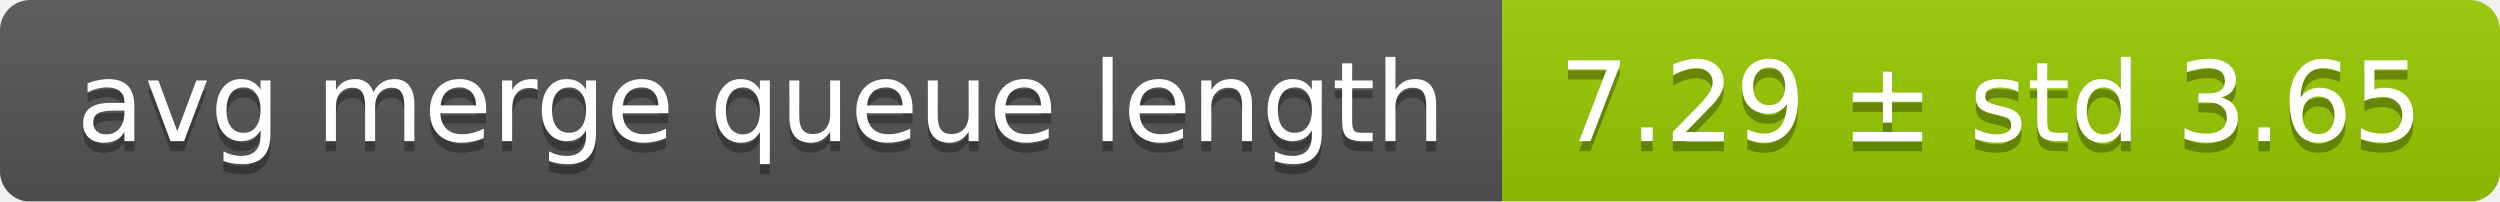
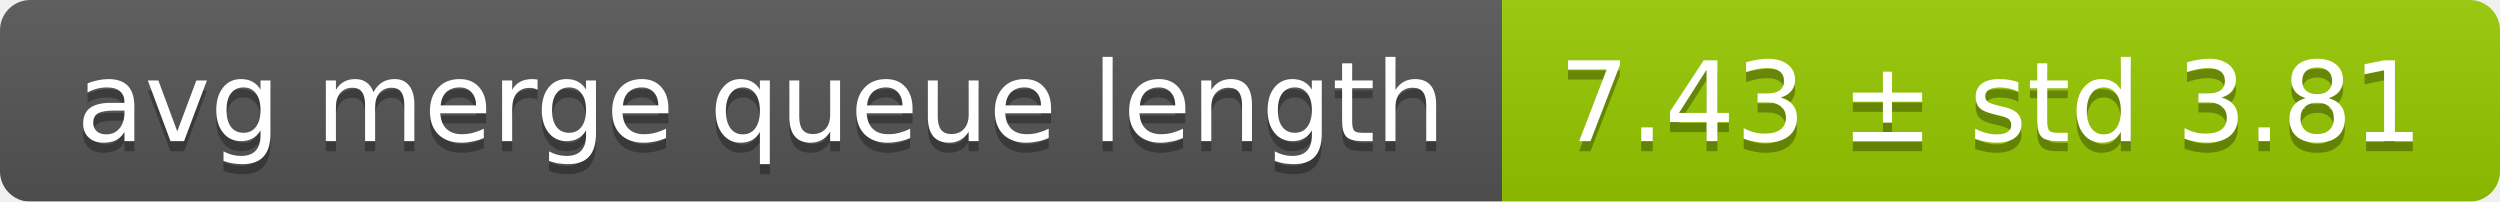
<svg xmlns="http://www.w3.org/2000/svg" width="248" height="20">
  <linearGradient id="smooth" x2="0" y2="100%">
    <stop offset="0" stop-color="#bbb" stop-opacity=".1" />
    <stop offset="1" stop-opacity=".1" />
  </linearGradient>
  <mask id="round">
    <rect width="248" height="20" rx="3" fill="#fff" />
  </mask>
  <g mask="url(#round)">
    <rect width="149" height="20" fill="#555" />
    <rect x="149" width="99" height="20" fill="#97ca00" />
    <rect width="248" height="20" fill="url(#smooth)" />
  </g>
  <g fill="#fff" text-anchor="middle" font-family="DejaVu Sans,Verdana,Geneva,sans-serif" font-size="11">
    <text x="75.5" y="15" fill="#010101" fill-opacity=".3">avg merge queue length</text>
    <text x="75.5" y="14">avg merge queue length</text>
-     <text x="197.5" y="15" fill="#010101" fill-opacity=".3">7.29 ± std 3.65</text>
-     <text x="197.5" y="14">7.29 ± std 3.65</text>
+     <text x="197.5" y="15" fill="#010101" fill-opacity=".3">7.43 ± std 3.81</text>
+     <text x="197.5" y="14">7.43 ± std 3.81</text>
  </g>
</svg>
